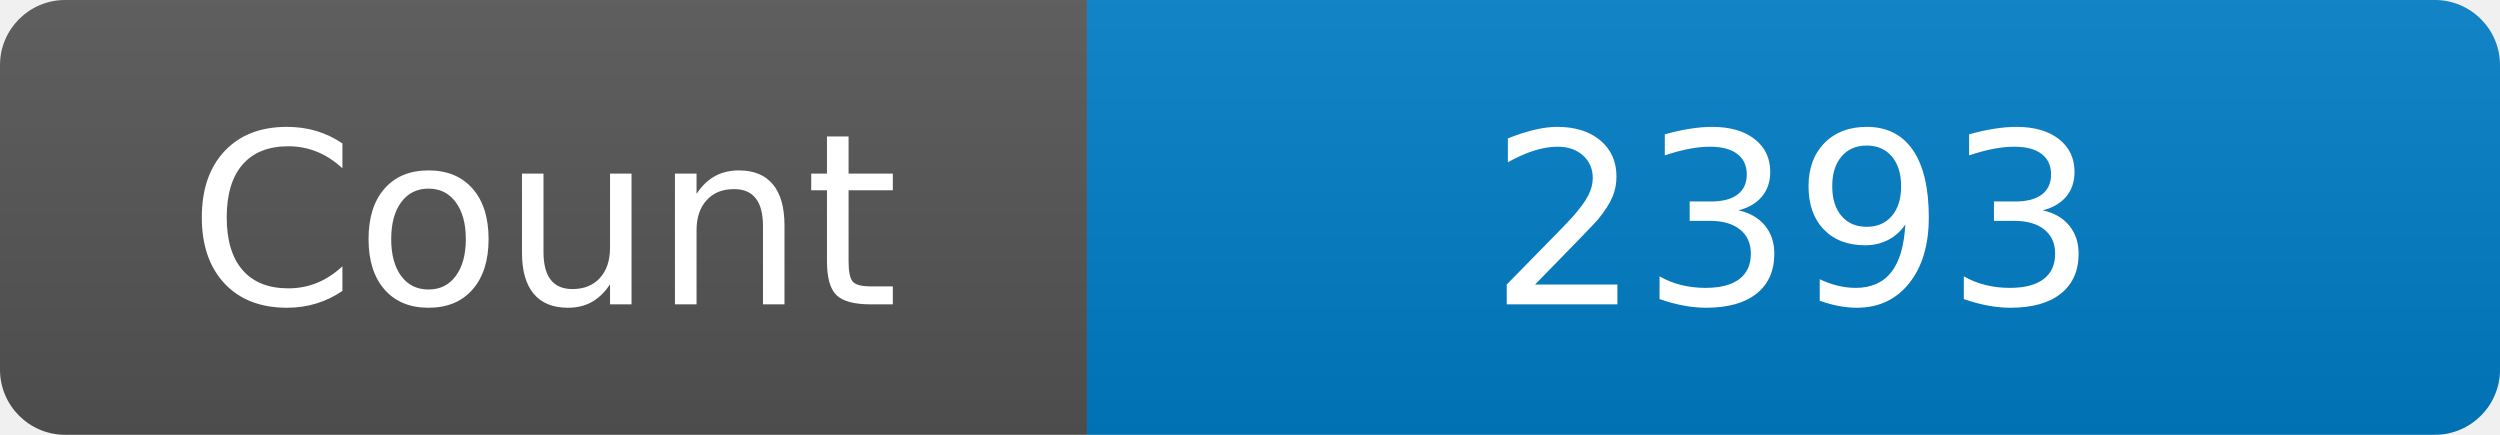
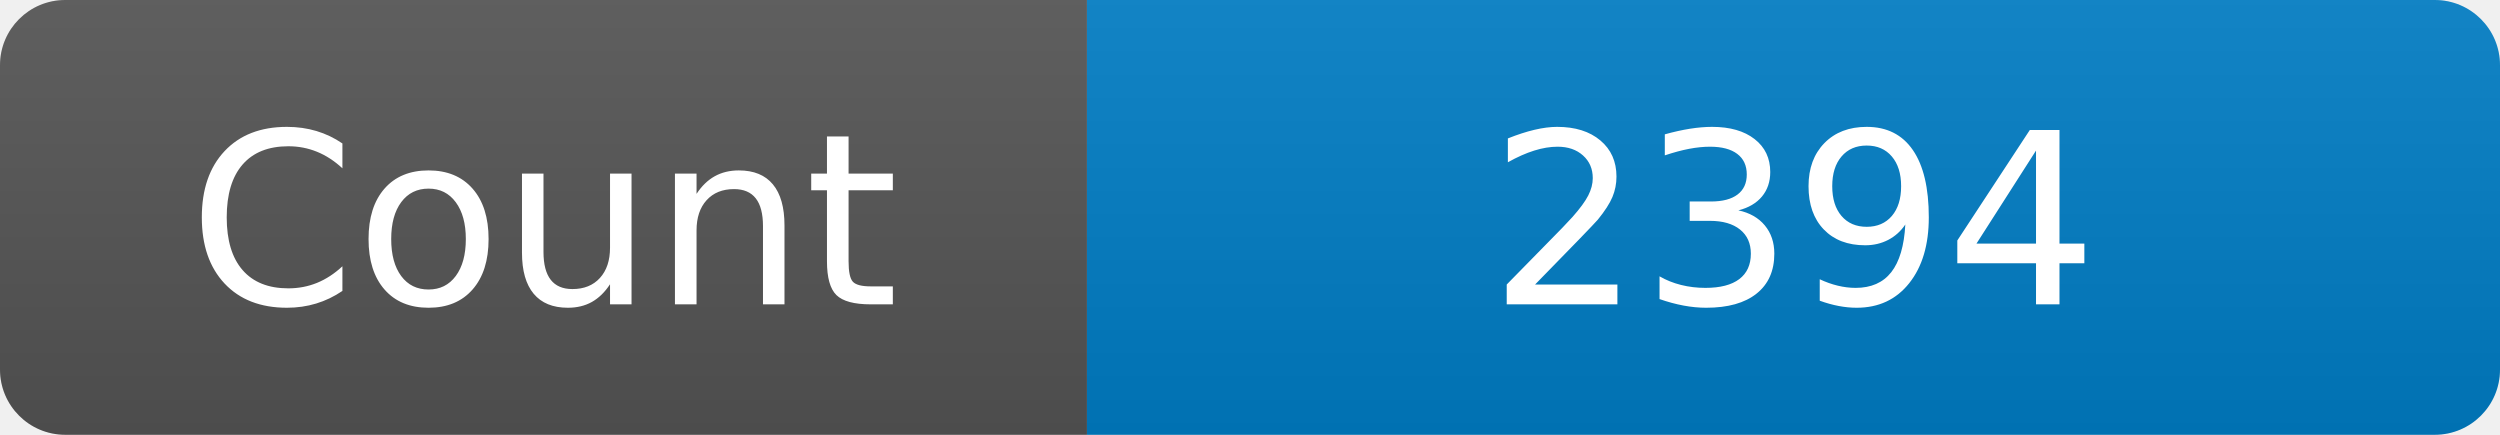
<svg xmlns="http://www.w3.org/2000/svg" width="115" height="20" role="img" aria-label="Maintained?: yes">
  <linearGradient id="s" x2="0" y2="100%">
    <stop offset="0" stop-color="#bbb" stop-opacity=".1" />
    <stop offset="1" stop-opacity=".1" />
  </linearGradient>
  <clipPath id="r">
    <rect width="115" height="20" rx="3" fill="#fff" />
  </clipPath>
  <g clip-path="url(#r)">
    <rect width="50" height="20" fill="#555" />
    <rect x="50" width="160" height="20" fill="#007ec6" />
    <rect width="115" height="20" fill="url(#s)" />
  </g>
  <g fill="#fff" text-anchor="middle" font-family="Verdana,Geneva,DejaVu Sans,sans-serif" font-size="110">
    <text x="250" y="140" transform="scale(.1)" fill="#fff">Count</text>
-     <text x="825" y="140" transform="scale(.1)" fill="#fff">2393</text>
+     <text x="825" y="140" transform="scale(.1)" fill="#fff">2394</text>
  </g>
</svg>
